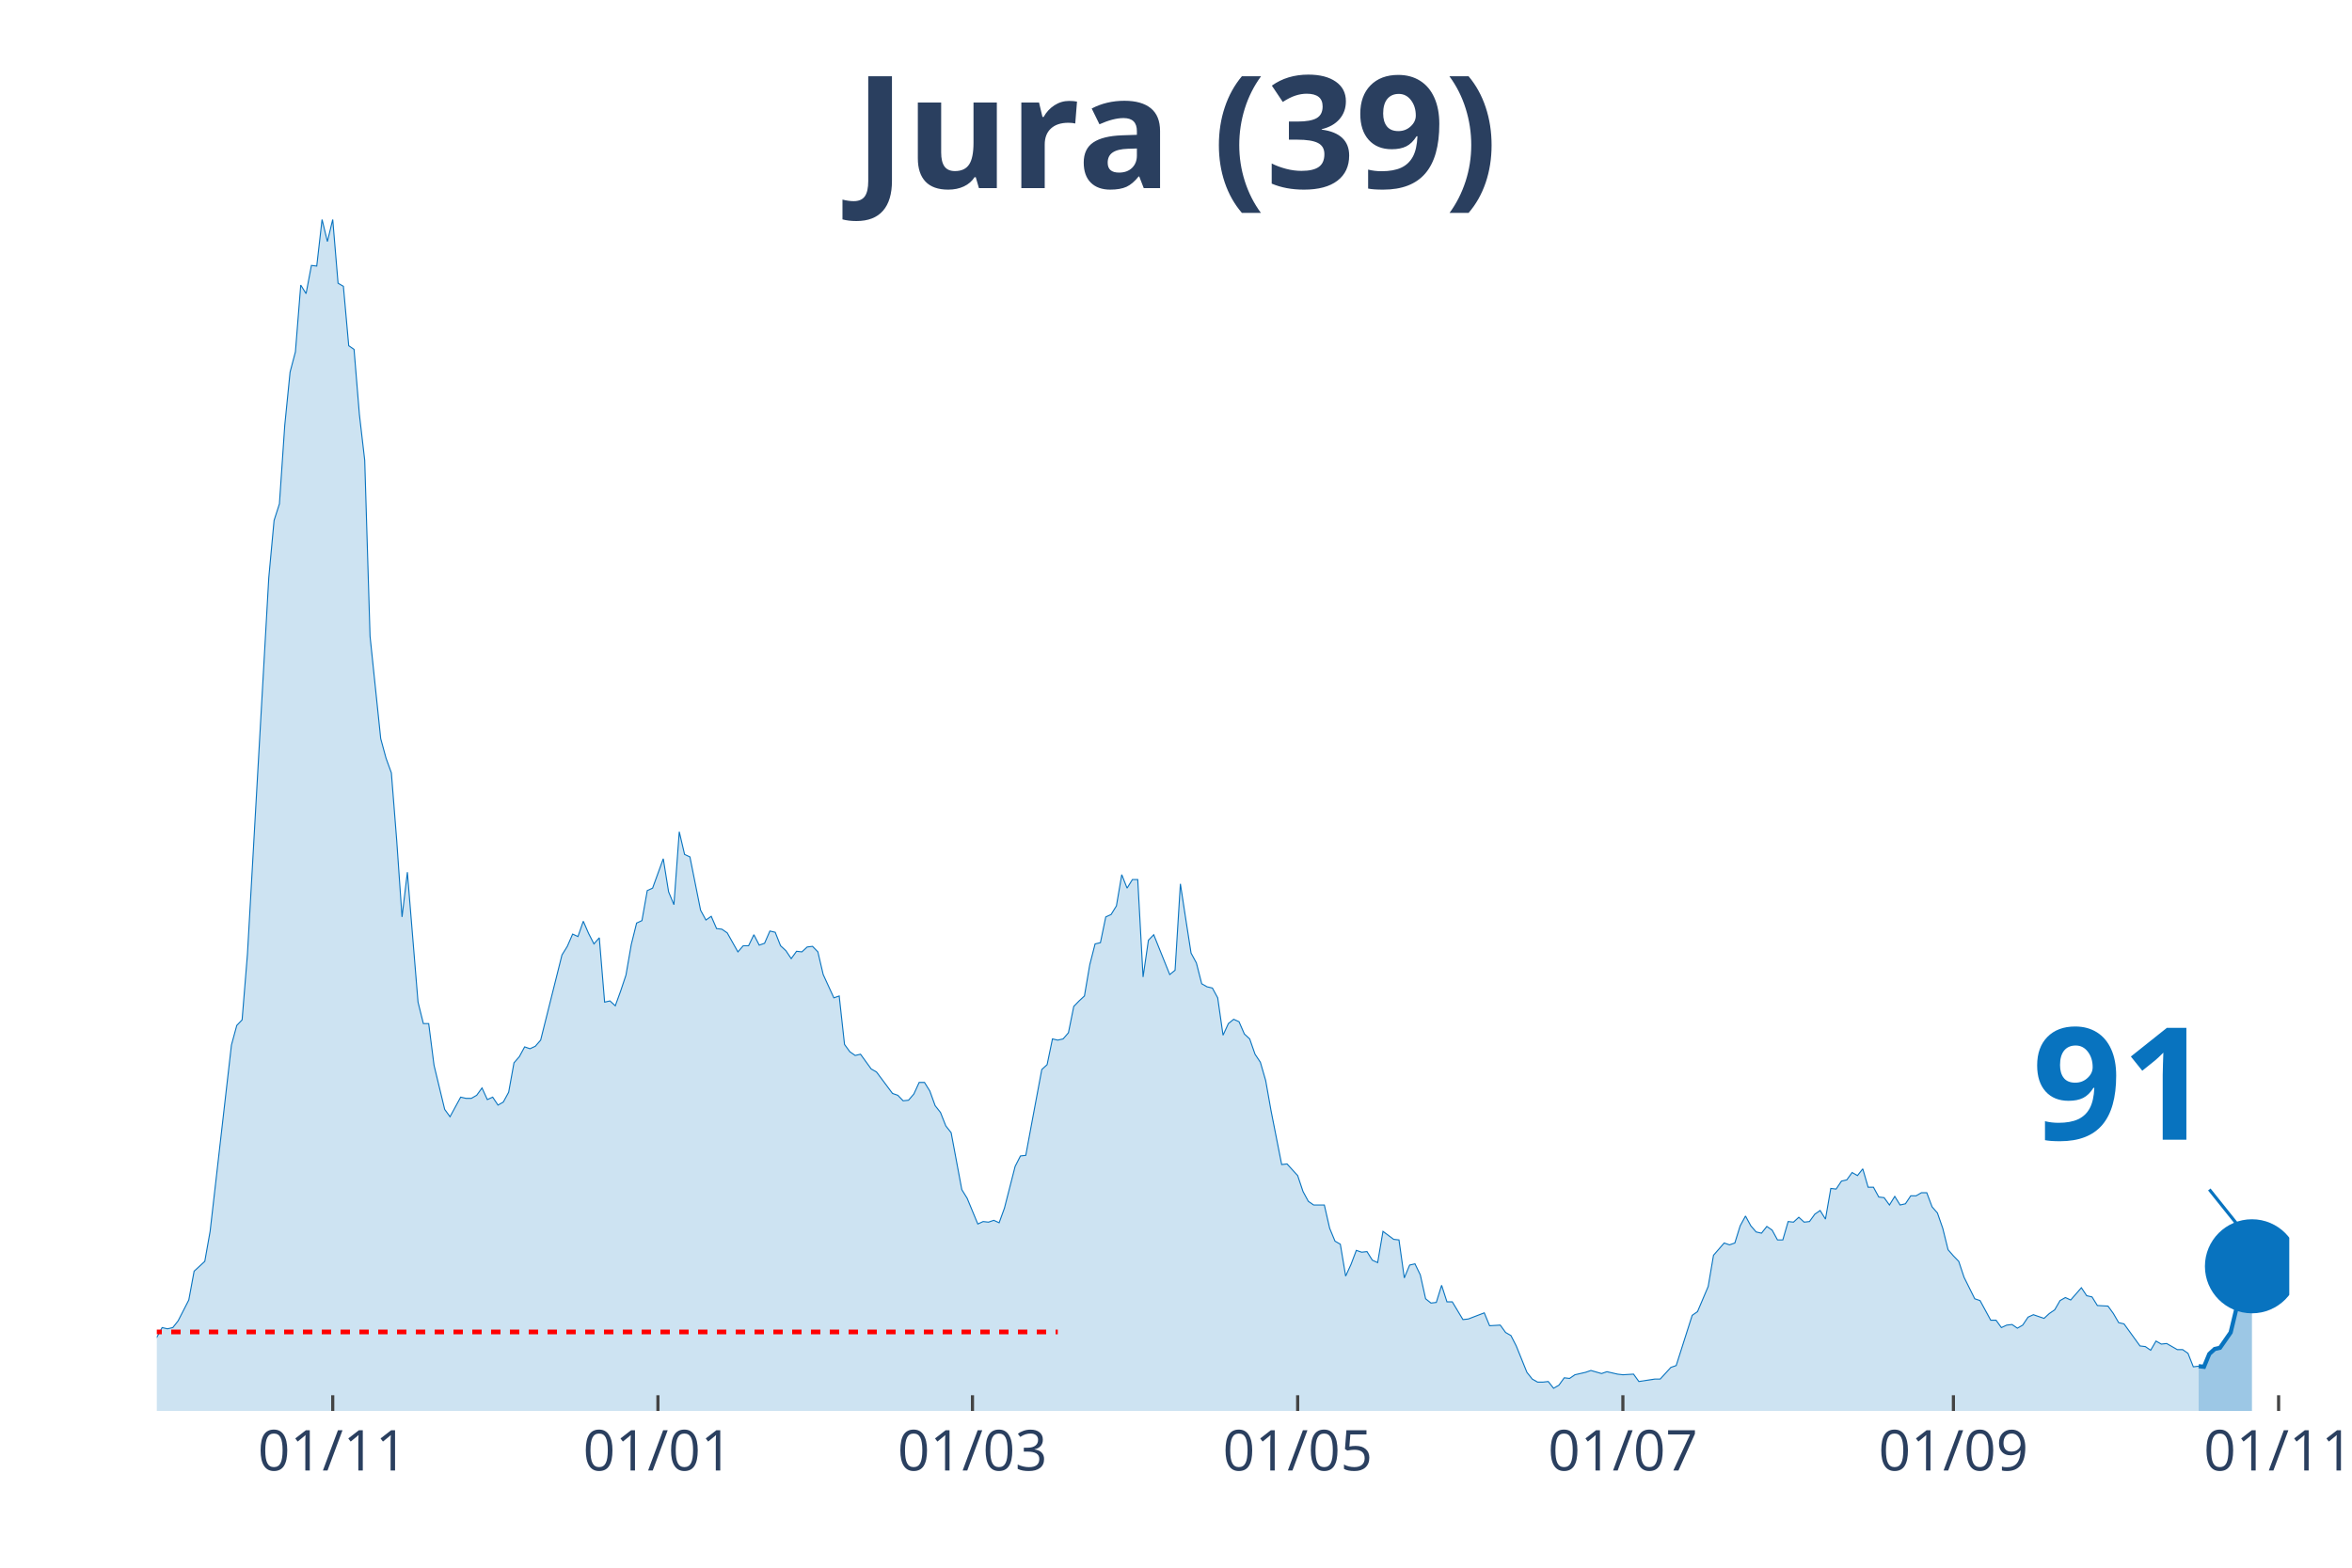
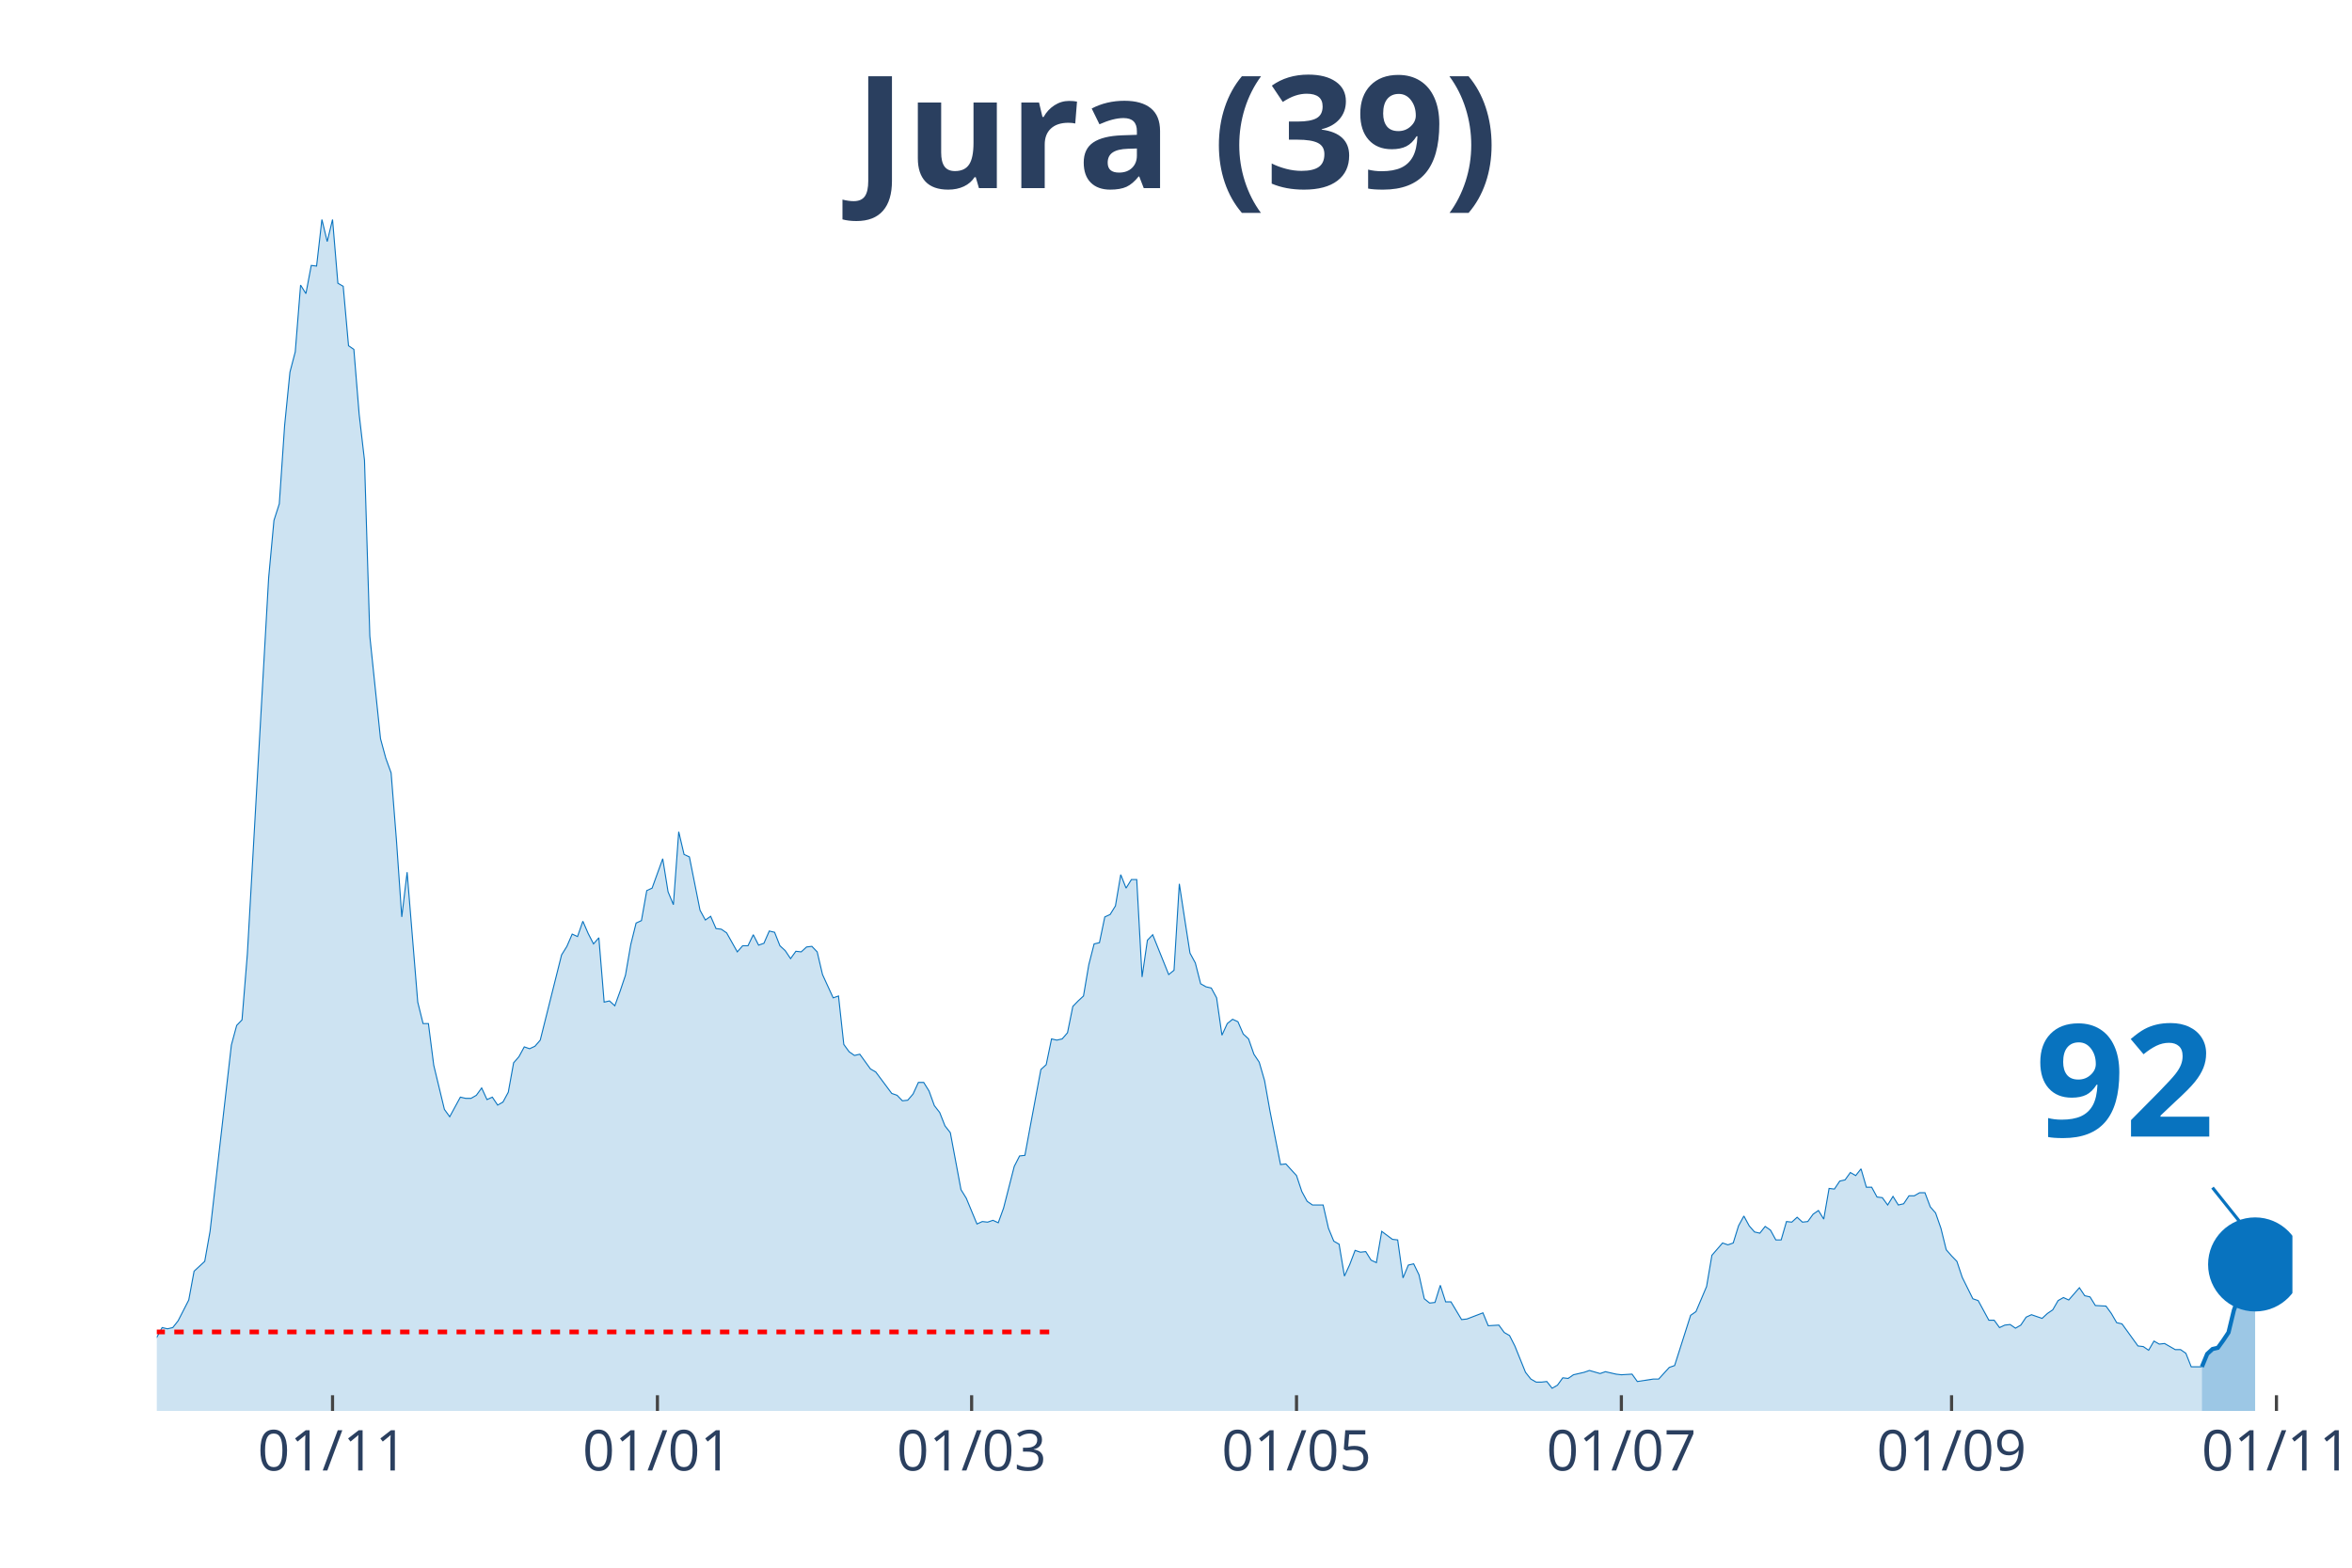
<svg xmlns="http://www.w3.org/2000/svg" class="main-svg" width="1125" height="750" style="" viewBox="0 0 750 500">
  <rect x="0" y="0" width="750" height="500" style="fill: rgb(0, 0, 0); fill-opacity: 0;" />
-   <defs id="defs-64857a">
+   <defs id="defs-d32fd4">
    <g class="clips">
-       <clipPath id="clip64857axyplot" class="plotclip">
-         <rect width="680" height="380" />
+       <clipPath id="clipd32fd4xyplot" class="plotclip">
+         <rect width="681" height="380" />
      </clipPath>
-       <clipPath class="axesclip" id="clip64857ax">
-         <rect x="50" y="0" width="680" height="500" />
+       <clipPath class="axesclip" id="clipd32fd4x">
+         <rect x="50" y="0" width="681" height="500" />
      </clipPath>
-       <clipPath class="axesclip" id="clip64857ay">
+       <clipPath class="axesclip" id="clipd32fd4y">
        <rect x="0" y="70" width="750" height="380" />
      </clipPath>
-       <clipPath class="axesclip" id="clip64857axy">
-         <rect x="50" y="70" width="680" height="380" />
+       <clipPath class="axesclip" id="clipd32fd4xy">
+         <rect x="50" y="70" width="681" height="380" />
      </clipPath>
    </g>
    <g class="gradients" />
  </defs>
  <g class="bglayer">
-     <rect class="bg" x="50" y="70" width="680" height="380" style="fill: rgb(0, 0, 0); fill-opacity: 0; stroke-width: 0;" />
+     <rect class="bg" x="50" y="70" width="681" height="380" style="fill: rgb(0, 0, 0); fill-opacity: 0; stroke-width: 0;" />
  </g>
  <g class="layer-below">
    <g class="imagelayer" />
    <g class="shapelayer" />
  </g>
  <g class="cartesianlayer">
    <g class="subplot xy">
      <g class="layer-subplot">
        <g class="shapelayer" />
        <g class="imagelayer" />
      </g>
      <g class="gridlayer">
        <g class="x">
-           <path class="xgrid crisp" transform="translate(106.1,0)" d="M0,70v380" style="stroke: rgb(255, 255, 255); stroke-opacity: 1; stroke-width: 1px;" />
-           <path class="xgrid crisp" transform="translate(209.8,0)" d="M0,70v380" style="stroke: rgb(255, 255, 255); stroke-opacity: 1; stroke-width: 1px;" />
-           <path class="xgrid crisp" transform="translate(310.1,0)" d="M0,70v380" style="stroke: rgb(255, 255, 255); stroke-opacity: 1; stroke-width: 1px;" />
-           <path class="xgrid crisp" transform="translate(413.8,0)" d="M0,70v380" style="stroke: rgb(255, 255, 255); stroke-opacity: 1; stroke-width: 1px;" />
-           <path class="xgrid crisp" transform="translate(517.5,0)" d="M0,70v380" style="stroke: rgb(255, 255, 255); stroke-opacity: 1; stroke-width: 1px;" />
-           <path class="xgrid crisp" transform="translate(622.9,0)" d="M0,70v380" style="stroke: rgb(255, 255, 255); stroke-opacity: 1; stroke-width: 1px;" />
-           <path class="xgrid crisp" transform="translate(726.6,0)" d="M0,70v380" style="stroke: rgb(255, 255, 255); stroke-opacity: 1; stroke-width: 1px;" />
+           <path class="xgrid crisp" transform="translate(106.04,0)" d="M0,70v380" style="stroke: rgb(255, 255, 255); stroke-opacity: 1; stroke-width: 1px;" />
+           <path class="xgrid crisp" transform="translate(209.64,0)" d="M0,70v380" style="stroke: rgb(255, 255, 255); stroke-opacity: 1; stroke-width: 1px;" />
+           <path class="xgrid crisp" transform="translate(309.83,0)" d="M0,70v380" style="stroke: rgb(255, 255, 255); stroke-opacity: 1; stroke-width: 1px;" />
+           <path class="xgrid crisp" transform="translate(413.43,0)" d="M0,70v380" style="stroke: rgb(255, 255, 255); stroke-opacity: 1; stroke-width: 1px;" />
+           <path class="xgrid crisp" transform="translate(517.02,0)" d="M0,70v380" style="stroke: rgb(255, 255, 255); stroke-opacity: 1; stroke-width: 1px;" />
+           <path class="xgrid crisp" transform="translate(622.31,0)" d="M0,70v380" style="stroke: rgb(255, 255, 255); stroke-opacity: 1; stroke-width: 1px;" />
+           <path class="xgrid crisp" transform="translate(725.91,0)" d="M0,70v380" style="stroke: rgb(255, 255, 255); stroke-opacity: 1; stroke-width: 1px;" />
        </g>
        <g class="y" />
      </g>
      <g class="zerolinelayer" />
      <path class="xlines-below" />
      <path class="ylines-below" />
      <g class="overlines-below" />
      <g class="xaxislayer-below" />
      <g class="yaxislayer-below" />
      <g class="overaxes-below" />
-       <g class="plot" transform="translate(50, 70)" clip-path="url('#clip64857axyplot')">
+       <g class="plot" transform="translate(50, 70)" clip-path="url('#clipd32fd4xyplot')">
        <g class="scatterlayer mlayer">
-           <g class="trace scatter trace7fcb70" style="stroke-miterlimit: 2;">
+           <g class="trace scatter tracea6c8da" style="stroke-miterlimit: 2;">
            <g class="fills">
              <g>
-                 <path class="js-fill" d="M651.1,380L-231.2,380L-231.2,378.44L-215.9,378.05L-214.2,379.41L-144.5,378.63L-142.8,377.65L-129.2,377.46L-127.5,376.68L-108.8,377.46L-107.1,378.63L-95.2,377.65L-93.5,377.26L-78.2,375.9L-76.5,374.92L-71.4,373.74L-69.7,373.16L-64.6,373.74L-62.9,372.96L-54.4,370.81L-52.7,368.27L-40.8,368.27L-39.1,367.69L-37.4,367.1L-35.7,367.88L-32.3,365.34L-30.6,363.78L-28.9,364.95L-27.2,363.38L-23.8,361.63L-22.1,363.97L-20.4,364.95L-18.7,363.38L-17,360.26L-15.3,359.87L-11.9,356.93L-10.2,355.37L-8.5,355.17L-6.8,355.96L-1.7,358.5L0,356.54L1.7,353.42L3.4,353.81L5.1,353.42L6.8,351.27L10.2,344.62L11.9,335.43L15.3,332.3L17,322.73L23.8,263.3L25.5,257.05L27.2,255.29L28.9,234.37L35.7,114.35L37.4,95.98L39.1,90.7L40.8,65.68L42.5,48.67L44.2,42.22L45.9,20.92L47.6,23.65L49.3,14.66L51,14.86L52.7,0L54.4,7.04L56.1,0L57.8,20.33L59.5,21.31L61.2,40.27L62.9,41.44L64.6,62.16L66.3,76.82L68,132.92L71.4,165.57L73.1,171.82L74.8,176.51L76.5,198.01L78.2,222.45L79.9,208.18L83.3,249.62L85,256.46L86.7,256.46L88.4,269.75L91.8,283.83L93.5,286.17L96.9,279.92L98.6,280.31L100.3,280.31L102,279.33L103.7,276.99L105.4,280.7L107.1,279.92L108.8,282.46L110.5,281.48L112.2,278.35L113.9,268.97L115.6,267.02L117.3,263.89L119,264.48L120.7,263.69L122.4,261.74L129.2,234.57L130.9,231.83L132.6,227.92L134.3,228.7L136,223.82L137.7,227.73L139.4,231.05L141.1,229.09L142.8,249.62L144.5,249.23L146.2,250.79L147.9,246.1L149.6,241.02L151.3,231.24L153,224.4L154.7,223.62L156.4,214.04L158.1,213.26L161.5,203.88L163.2,214.43L164.9,218.54L166.6,195.28L168.3,202.51L170,203.29L173.4,220.3L175.1,223.43L176.8,222.25L178.5,226.16L180.2,226.36L181.9,227.53L185.3,233.59L187,231.64L188.7,231.64L190.4,228.12L192.1,231.44L193.8,230.85L195.5,226.94L197.2,227.34L198.9,231.64L200.6,233.2L202.3,235.74L204,233.4L205.7,233.59L207.4,232.03L209.1,231.83L210.8,233.59L212.5,240.82L214.2,244.54L215.9,248.25L217.6,247.66L219.3,263.11L221,265.45L222.7,266.63L224.4,266.23L227.8,270.93L229.5,271.9L234.6,278.74L236.3,279.33L238,281.09L239.7,280.9L241.4,278.94L243.1,275.23L244.8,275.23L246.5,277.96L248.2,282.65L249.9,284.8L251.6,289.1L253.3,291.26L256.7,309.43L258.4,312.17L261.8,320.38L263.5,319.6L265.2,319.79L266.9,319.21L268.6,319.99L270.3,315.3L273.7,302.01L275.4,298.68L277.1,298.49L278.8,289.3L282.2,271.12L283.9,269.56L285.6,261.35L287.3,261.74L289,261.35L290.7,259.39L292.4,250.99L294.1,249.23L295.8,247.66L297.5,237.7L299.2,231.05L300.9,230.66L302.6,222.45L304.3,221.67L306,218.93L307.7,208.96L309.4,213.26L311.1,210.52L312.8,210.52L314.5,241.6L316.2,229.88L317.9,228.12L323,240.82L324.7,239.45L326.4,211.89L328.1,223.03L329.8,233.98L331.5,237.11L333.2,243.76L334.9,244.73L336.6,245.12L338.3,248.25L340,260.17L341.7,256.46L343.4,255.09L345.1,255.87L346.8,259.78L348.5,261.35L350.2,266.23L351.9,268.78L353.6,274.64L355.3,284.22L358.7,301.42L360.4,301.22L363.8,304.94L365.5,310.02L367.2,313.15L368.9,314.32L372.3,314.32L374,321.75L375.7,325.85L377.4,326.83L379.1,337L380.8,333.28L382.5,328.79L384.2,329.37L385.9,329.18L387.6,331.91L389.3,332.7L391,322.73L394.4,325.27L396.1,325.46L397.8,337.58L399.5,333.48L401.2,333.09L402.9,336.6L404.6,344.23L406.3,345.6L408,345.4L409.7,339.93L411.4,345.21L413.1,345.21L416.5,350.87L418.2,350.68L423.3,348.72L425,352.83L428.4,352.63L430.1,354.98L431.8,355.96L433.5,359.28L436.9,367.69L438.6,369.84L440.3,370.81L442,370.81L443.7,370.62L445.4,372.77L447.1,371.79L448.8,369.44L450.5,369.64L452.2,368.47L455.6,367.69L457.3,367.1L460.7,368.08L462.4,367.49L465.8,368.27L467.5,368.47L470.9,368.27L472.6,370.62L477.7,369.84L479.4,369.84L482.8,366.12L484.5,365.53L489.6,349.51L491.3,348.33L494.7,340.32L496.4,330.35L499.8,326.44L501.5,327.03L503.2,326.44L504.9,320.97L506.6,317.84L508.3,320.97L510,322.92L511.7,323.31L513.4,321.16L515.1,322.34L516.8,325.46L518.5,325.46L520.2,319.6L521.9,319.79L523.6,318.23L525.3,319.79L527,319.6L528.7,317.25L530.4,316.08L532.1,318.82L533.8,309.04L535.5,309.24L537.2,306.7L538.9,306.31L540.6,303.96L542.3,304.94L544,302.79L545.7,308.65L547.4,308.65L549.1,311.78L550.8,311.98L552.5,314.32L554.2,311.58L555.9,314.32L557.6,313.93L559.3,311.39L561,311.39L562.7,310.41L564.4,310.41L566.1,314.91L567.8,316.86L569.5,321.75L571.2,328.59L572.9,330.55L574.6,332.3L576.3,337.39L579.7,344.23L581.4,344.81L584.8,351.07L586.5,351.07L588.2,353.42L589.9,352.63L591.6,352.44L593.3,353.61L595,352.63L596.7,350.09L598.4,349.31L600.1,349.9L601.8,350.48L603.5,348.92L605.2,347.75L606.9,344.81L608.6,343.84L610.3,344.62L613.7,340.71L615.4,343.25L617.1,343.64L618.8,346.38L622.2,346.57L623.9,348.92L625.6,351.85L627.3,352.24L632.4,359.28L634.1,359.48L635.8,360.65L637.5,357.72L639.2,358.69L640.9,358.5L644.3,360.45L646,360.45L647.7,361.63L649.4,365.93L651.1,365.73" style="fill: rgb(8, 115, 191); fill-opacity: 0.2; stroke-width: 0;" />
+                 <path class="js-fill" d="M652.13,380L-230.96,380L-230.96,378.44L-215.68,378.05L-213.98,379.41L-144.35,378.63L-142.65,377.65L-129.07,377.46L-127.37,376.68L-108.69,377.46L-106.99,378.63L-95.1,377.65L-93.4,377.26L-78.12,375.9L-76.42,374.92L-71.33,373.74L-69.63,373.16L-64.53,373.74L-62.84,372.96L-54.34,370.81L-52.65,368.27L-40.76,368.27L-39.06,367.69L-37.36,367.1L-35.66,367.88L-32.27,365.34L-30.57,363.78L-28.87,364.95L-27.17,363.38L-23.78,361.63L-22.08,363.97L-20.38,364.95L-18.68,363.38L-16.98,360.26L-15.28,359.87L-11.89,356.93L-10.19,355.37L-8.49,355.17L-6.79,355.96L-1.7,358.5L0,356.54L1.7,353.42L3.4,353.81L5.09,353.42L6.79,351.27L10.19,344.62L11.89,335.43L15.28,332.3L16.98,322.73L23.78,263.3L25.47,257.05L27.17,255.29L28.87,234.37L35.66,114.35L37.36,95.98L39.06,90.7L40.76,65.68L42.46,48.67L44.15,42.22L45.85,20.92L47.55,23.65L49.25,14.66L50.95,14.86L52.65,0L54.34,7.04L56.04,0L57.74,20.33L59.44,21.31L61.14,40.27L62.84,41.44L64.53,62.16L66.23,76.82L67.93,132.92L71.33,165.57L73.02,171.82L74.72,176.51L76.42,198.01L78.12,222.45L79.82,208.18L83.21,249.62L84.91,256.46L86.61,256.46L88.31,269.75L91.71,283.83L93.4,286.17L96.8,279.92L98.5,280.31L100.2,280.31L101.9,279.33L103.59,276.99L105.29,280.7L106.99,279.92L108.69,282.46L110.39,281.48L112.08,278.35L113.78,268.97L115.48,267.02L117.18,263.89L118.88,264.48L120.58,263.69L122.27,261.74L129.07,234.57L130.77,231.83L132.46,227.92L134.16,228.7L135.86,223.82L137.56,227.73L139.26,231.05L140.96,229.09L142.65,249.62L144.35,249.23L146.05,250.79L147.75,246.1L149.45,241.02L151.14,231.24L152.84,224.4L154.54,223.62L156.24,214.04L157.94,213.26L161.33,203.88L163.03,214.43L164.73,218.54L166.43,195.28L168.13,202.51L169.83,203.29L173.22,220.3L174.92,223.43L176.62,222.25L178.32,226.16L180.01,226.36L181.71,227.53L185.11,233.59L186.81,231.64L188.51,231.64L190.2,228.12L191.9,231.44L193.6,230.85L195.3,226.94L197,227.34L198.7,231.64L200.39,233.2L202.09,235.74L203.79,233.4L205.49,233.59L207.19,232.03L208.89,231.83L210.58,233.59L212.28,240.82L213.98,244.54L215.68,248.25L217.38,247.66L219.07,263.11L220.77,265.45L222.47,266.63L224.17,266.23L227.57,270.93L229.26,271.9L234.36,278.74L236.06,279.33L237.76,281.09L239.45,280.9L241.15,278.94L242.85,275.23L244.55,275.23L246.25,277.96L247.95,282.65L249.64,284.8L251.34,289.1L253.04,291.26L256.44,309.43L258.13,312.17L261.53,320.38L263.23,319.6L264.93,319.79L266.63,319.21L268.32,319.99L270.02,315.3L273.42,302.01L275.12,298.68L276.82,298.49L278.51,289.3L281.91,271.12L283.61,269.56L285.31,261.35L287,261.74L288.7,261.35L290.4,259.39L292.1,250.99L293.8,249.23L295.5,247.66L297.19,237.7L298.89,231.05L300.59,230.66L302.29,222.45L303.99,221.67L305.69,218.93L307.38,208.96L309.08,213.26L310.78,210.52L312.48,210.52L314.18,241.6L315.88,229.88L317.57,228.12L322.67,240.82L324.37,239.45L326.06,211.89L327.76,223.03L329.46,233.98L331.16,237.11L332.86,243.76L334.56,244.73L336.25,245.12L337.95,248.25L339.65,260.17L341.35,256.46L343.05,255.09L344.75,255.87L346.44,259.78L348.14,261.35L349.84,266.23L351.54,268.78L353.24,274.64L354.94,284.22L358.33,301.42L360.03,301.22L363.43,304.94L365.12,310.02L366.82,313.15L368.52,314.32L371.92,314.32L373.62,321.75L375.31,325.85L377.01,326.83L378.71,337L380.41,333.28L382.11,328.79L383.81,329.37L385.5,329.18L387.2,331.91L388.9,332.7L390.6,322.73L394,325.27L395.69,325.46L397.39,337.58L399.09,333.48L400.79,333.09L402.49,336.6L404.18,344.23L405.88,345.6L407.58,345.4L409.28,339.93L410.98,345.21L412.68,345.21L416.07,350.87L417.77,350.68L422.87,348.72L424.56,352.83L427.96,352.63L429.66,354.98L431.36,355.96L433.05,359.28L436.45,367.69L438.15,369.84L439.85,370.81L441.55,370.81L443.24,370.62L444.94,372.77L446.64,371.79L448.34,369.44L450.04,369.64L451.74,368.47L455.13,367.69L456.83,367.1L460.23,368.08L461.93,367.49L465.32,368.27L467.02,368.47L470.42,368.27L472.11,370.62L477.21,369.84L478.91,369.84L482.3,366.12L484,365.53L489.1,349.51L490.8,348.33L494.19,340.32L495.89,330.35L499.29,326.44L500.99,327.03L502.68,326.44L504.38,320.97L506.08,317.84L507.78,320.97L509.48,322.92L511.17,323.31L512.87,321.16L514.57,322.34L516.27,325.46L517.97,325.46L519.67,319.6L521.36,319.79L523.06,318.23L524.76,319.79L526.46,319.6L528.16,317.25L529.86,316.08L531.55,318.82L533.25,309.04L534.95,309.24L536.65,306.7L538.35,306.31L540.04,303.96L541.74,304.94L543.44,302.79L545.14,308.65L546.84,308.65L548.54,311.78L550.23,311.98L551.93,314.32L553.63,311.58L555.33,314.32L557.03,313.93L558.73,311.39L560.42,311.39L562.12,310.41L563.82,310.41L565.52,314.91L567.22,316.86L568.92,321.75L570.61,328.59L572.31,330.55L574.01,332.3L575.71,337.39L579.1,344.23L580.8,344.81L584.2,351.07L585.9,351.07L587.6,353.42L589.29,352.63L590.99,352.44L592.69,353.61L594.39,352.63L596.09,350.09L597.79,349.31L599.48,349.9L601.18,350.48L602.88,348.92L604.58,347.75L606.28,344.81L607.98,343.84L609.67,344.62L613.07,340.71L614.77,343.25L616.47,343.64L618.16,346.38L621.56,346.57L623.26,348.92L624.96,351.85L626.66,352.24L631.75,359.28L633.45,359.48L635.15,360.65L636.85,357.72L638.54,358.69L640.24,358.5L643.64,360.45L645.34,360.45L647.03,361.63L648.73,365.93L652.13,365.93" style="fill: rgb(8, 115, 191); fill-opacity: 0.2; stroke-width: 0;" />
              </g>
            </g>
            <g class="errorbars" />
            <g class="lines">
-               <path class="js-line" d="M-231.2,378.44L-215.9,378.05L-214.2,379.41L-144.5,378.63L-142.8,377.65L-129.2,377.46L-127.5,376.68L-108.8,377.46L-107.1,378.63L-95.2,377.65L-93.5,377.26L-78.2,375.9L-76.5,374.92L-71.4,373.74L-69.7,373.16L-64.6,373.74L-62.9,372.96L-54.4,370.81L-52.7,368.27L-40.8,368.27L-39.1,367.69L-37.4,367.1L-35.7,367.88L-32.3,365.34L-30.6,363.78L-28.9,364.95L-27.2,363.38L-23.8,361.63L-22.1,363.97L-20.4,364.95L-18.7,363.38L-17,360.26L-15.3,359.87L-11.9,356.93L-10.2,355.37L-8.5,355.17L-6.8,355.96L-1.7,358.5L0,356.54L1.7,353.42L3.4,353.81L5.1,353.42L6.8,351.27L10.2,344.62L11.9,335.43L15.3,332.3L17,322.73L23.8,263.3L25.5,257.05L27.2,255.29L28.9,234.37L35.7,114.35L37.4,95.98L39.1,90.7L40.8,65.68L42.5,48.67L44.2,42.22L45.9,20.92L47.6,23.65L49.3,14.66L51,14.86L52.7,0L54.4,7.04L56.1,0L57.8,20.33L59.5,21.31L61.2,40.27L62.9,41.44L64.6,62.16L66.3,76.82L68,132.92L71.4,165.57L73.1,171.82L74.8,176.51L76.5,198.01L78.2,222.45L79.9,208.18L83.3,249.62L85,256.46L86.7,256.46L88.4,269.75L91.8,283.83L93.5,286.17L96.9,279.92L98.6,280.31L100.3,280.31L102,279.33L103.7,276.99L105.4,280.7L107.1,279.92L108.8,282.46L110.5,281.48L112.2,278.35L113.9,268.97L115.6,267.02L117.3,263.89L119,264.48L120.7,263.69L122.4,261.74L129.2,234.57L130.9,231.83L132.6,227.92L134.3,228.7L136,223.82L137.7,227.73L139.4,231.05L141.1,229.09L142.8,249.62L144.5,249.23L146.2,250.79L147.9,246.1L149.6,241.02L151.3,231.24L153,224.4L154.7,223.62L156.4,214.04L158.1,213.26L161.5,203.88L163.2,214.43L164.9,218.54L166.6,195.28L168.3,202.51L170,203.29L173.4,220.3L175.1,223.43L176.8,222.25L178.5,226.16L180.2,226.36L181.9,227.53L185.3,233.59L187,231.64L188.7,231.64L190.4,228.12L192.1,231.44L193.8,230.85L195.5,226.94L197.2,227.34L198.9,231.64L200.6,233.2L202.3,235.74L204,233.4L205.7,233.59L207.4,232.03L209.1,231.83L210.8,233.59L212.5,240.82L214.2,244.54L215.9,248.25L217.6,247.66L219.3,263.11L221,265.45L222.7,266.63L224.4,266.23L227.8,270.93L229.5,271.9L234.6,278.74L236.3,279.33L238,281.09L239.7,280.9L241.4,278.94L243.1,275.23L244.8,275.23L246.5,277.96L248.2,282.65L249.9,284.8L251.6,289.1L253.3,291.26L256.7,309.43L258.4,312.17L261.8,320.38L263.5,319.6L265.2,319.79L266.9,319.21L268.6,319.99L270.3,315.3L273.7,302.01L275.4,298.68L277.1,298.49L278.8,289.3L282.2,271.12L283.9,269.56L285.6,261.35L287.3,261.74L289,261.35L290.7,259.39L292.4,250.99L294.1,249.23L295.8,247.66L297.5,237.7L299.2,231.05L300.9,230.66L302.6,222.45L304.3,221.67L306,218.93L307.7,208.96L309.4,213.26L311.1,210.52L312.8,210.52L314.5,241.6L316.2,229.88L317.9,228.12L323,240.82L324.7,239.45L326.4,211.89L328.1,223.03L329.8,233.98L331.5,237.11L333.2,243.76L334.9,244.73L336.6,245.12L338.3,248.25L340,260.17L341.7,256.46L343.4,255.09L345.1,255.87L346.8,259.78L348.5,261.35L350.2,266.23L351.9,268.78L353.6,274.64L355.3,284.22L358.7,301.42L360.4,301.22L363.8,304.94L365.5,310.02L367.2,313.15L368.9,314.32L372.3,314.32L374,321.75L375.7,325.85L377.4,326.83L379.1,337L380.8,333.28L382.5,328.79L384.2,329.37L385.9,329.18L387.6,331.91L389.3,332.7L391,322.73L394.4,325.27L396.1,325.46L397.8,337.58L399.5,333.48L401.2,333.09L402.9,336.6L404.6,344.23L406.3,345.6L408,345.4L409.7,339.93L411.4,345.21L413.1,345.21L416.5,350.87L418.2,350.68L423.3,348.72L425,352.83L428.4,352.63L430.1,354.98L431.8,355.96L433.5,359.28L436.9,367.69L438.6,369.84L440.3,370.81L442,370.81L443.7,370.62L445.4,372.77L447.1,371.79L448.8,369.44L450.5,369.64L452.2,368.47L455.6,367.69L457.3,367.1L460.7,368.08L462.4,367.49L465.8,368.27L467.5,368.47L470.9,368.27L472.6,370.62L477.7,369.84L479.4,369.84L482.8,366.12L484.5,365.53L489.6,349.51L491.3,348.33L494.7,340.32L496.4,330.35L499.8,326.44L501.5,327.03L503.2,326.44L504.9,320.97L506.6,317.84L508.3,320.97L510,322.92L511.7,323.31L513.4,321.16L515.1,322.34L516.8,325.46L518.5,325.46L520.2,319.6L521.9,319.79L523.6,318.23L525.3,319.79L527,319.6L528.7,317.25L530.4,316.08L532.1,318.82L533.8,309.04L535.5,309.24L537.2,306.7L538.9,306.31L540.6,303.96L542.3,304.94L544,302.79L545.7,308.65L547.4,308.65L549.1,311.78L550.8,311.98L552.5,314.32L554.2,311.58L555.9,314.32L557.6,313.93L559.3,311.39L561,311.39L562.7,310.41L564.4,310.41L566.1,314.91L567.8,316.86L569.5,321.75L571.2,328.59L572.9,330.55L574.6,332.3L576.3,337.39L579.7,344.23L581.4,344.81L584.8,351.07L586.5,351.07L588.2,353.42L589.9,352.63L591.6,352.44L593.3,353.61L595,352.63L596.7,350.09L598.4,349.31L600.1,349.9L601.8,350.48L603.5,348.92L605.2,347.75L606.9,344.81L608.6,343.84L610.3,344.62L613.7,340.71L615.4,343.25L617.1,343.64L618.8,346.38L622.2,346.57L623.9,348.92L625.6,351.85L627.3,352.24L632.4,359.28L634.1,359.48L635.8,360.65L637.5,357.72L639.2,358.69L640.9,358.5L644.3,360.45L646,360.45L647.7,361.63L649.4,365.93L651.1,365.73" style="vector-effect: non-scaling-stroke; fill: none; stroke: rgb(8, 115, 191); stroke-opacity: 1; stroke-width: 0.5px; opacity: 1;" />
+               <path class="js-line" d="M-230.96,378.44L-215.68,378.05L-213.98,379.41L-144.35,378.63L-142.65,377.65L-129.07,377.46L-127.37,376.68L-108.69,377.46L-106.99,378.63L-95.1,377.65L-93.4,377.26L-78.12,375.9L-76.42,374.92L-71.33,373.74L-69.63,373.16L-64.53,373.74L-62.84,372.96L-54.34,370.81L-52.65,368.27L-40.76,368.27L-39.06,367.69L-37.36,367.1L-35.66,367.88L-32.27,365.34L-30.57,363.78L-28.87,364.95L-27.17,363.38L-23.78,361.63L-22.08,363.97L-20.38,364.95L-18.68,363.38L-16.98,360.26L-15.28,359.87L-11.89,356.93L-10.19,355.37L-8.49,355.17L-6.79,355.96L-1.7,358.5L0,356.54L1.7,353.42L3.4,353.81L5.09,353.42L6.79,351.27L10.19,344.62L11.89,335.43L15.28,332.3L16.98,322.73L23.78,263.3L25.47,257.05L27.17,255.29L28.87,234.37L35.66,114.35L37.36,95.98L39.06,90.7L40.76,65.68L42.46,48.67L44.15,42.22L45.85,20.92L47.55,23.65L49.25,14.66L50.95,14.86L52.65,0L54.34,7.04L56.04,0L57.74,20.33L59.44,21.31L61.14,40.27L62.84,41.44L64.53,62.16L66.23,76.82L67.93,132.92L71.33,165.57L73.02,171.82L74.72,176.51L76.42,198.01L78.12,222.45L79.82,208.18L83.21,249.62L84.91,256.46L86.61,256.46L88.31,269.75L91.71,283.83L93.4,286.17L96.8,279.92L98.5,280.31L100.2,280.31L101.9,279.33L103.59,276.99L105.29,280.7L106.99,279.92L108.69,282.46L110.39,281.48L112.08,278.35L113.78,268.97L115.48,267.02L117.18,263.89L118.88,264.48L120.58,263.69L122.27,261.74L129.07,234.57L130.77,231.83L132.46,227.92L134.16,228.7L135.86,223.82L137.56,227.73L139.26,231.05L140.96,229.09L142.65,249.62L144.35,249.23L146.05,250.79L147.75,246.1L149.45,241.02L151.14,231.24L152.84,224.4L154.54,223.62L156.24,214.04L157.94,213.26L161.33,203.88L163.03,214.43L164.73,218.54L166.43,195.28L168.13,202.51L169.83,203.29L173.22,220.3L174.92,223.43L176.62,222.25L178.32,226.16L180.01,226.36L181.71,227.53L185.11,233.59L186.81,231.64L188.51,231.64L190.2,228.12L191.9,231.44L193.6,230.85L195.3,226.94L197,227.34L198.7,231.64L200.39,233.2L202.09,235.74L203.79,233.4L205.49,233.59L207.19,232.03L208.89,231.83L210.58,233.59L212.28,240.82L213.98,244.54L215.68,248.25L217.38,247.66L219.07,263.11L220.77,265.45L222.47,266.63L224.17,266.23L227.57,270.93L229.26,271.9L234.36,278.74L236.06,279.33L237.76,281.09L239.45,280.9L241.15,278.94L242.85,275.23L244.55,275.23L246.25,277.96L247.95,282.65L249.64,284.8L251.34,289.1L253.04,291.26L256.44,309.43L258.13,312.17L261.53,320.38L263.23,319.6L264.93,319.79L266.63,319.21L268.32,319.99L270.02,315.3L273.42,302.01L275.12,298.68L276.82,298.49L278.51,289.3L281.91,271.12L283.61,269.56L285.31,261.35L287,261.74L288.7,261.35L290.4,259.39L292.1,250.99L293.8,249.23L295.5,247.66L297.19,237.7L298.89,231.05L300.59,230.66L302.29,222.45L303.99,221.67L305.69,218.93L307.38,208.96L309.08,213.26L310.78,210.52L312.48,210.52L314.18,241.6L315.88,229.88L317.57,228.12L322.67,240.82L324.37,239.45L326.06,211.89L327.76,223.03L329.46,233.98L331.16,237.11L332.86,243.76L334.56,244.73L336.25,245.12L337.95,248.25L339.65,260.17L341.35,256.46L343.05,255.09L344.75,255.87L346.44,259.78L348.14,261.35L349.84,266.23L351.54,268.78L353.24,274.64L354.94,284.22L358.33,301.42L360.03,301.22L363.43,304.94L365.12,310.02L366.82,313.15L368.52,314.32L371.92,314.32L373.62,321.75L375.31,325.85L377.01,326.83L378.71,337L380.41,333.28L382.11,328.79L383.81,329.37L385.5,329.18L387.2,331.91L388.9,332.7L390.6,322.73L394,325.27L395.69,325.46L397.39,337.58L399.09,333.48L400.79,333.09L402.49,336.6L404.18,344.23L405.88,345.6L407.58,345.4L409.28,339.93L410.98,345.21L412.68,345.21L416.07,350.87L417.77,350.68L422.87,348.72L424.56,352.83L427.96,352.63L429.66,354.98L431.36,355.96L433.05,359.28L436.45,367.69L438.15,369.84L439.85,370.81L441.55,370.81L443.24,370.62L444.94,372.77L446.64,371.79L448.34,369.44L450.04,369.64L451.74,368.47L455.13,367.69L456.83,367.1L460.23,368.08L461.93,367.49L465.32,368.27L467.02,368.47L470.42,368.27L472.11,370.62L477.21,369.84L478.91,369.84L482.3,366.12L484,365.53L489.1,349.51L490.8,348.33L494.19,340.32L495.89,330.35L499.29,326.44L500.99,327.03L502.68,326.44L504.38,320.97L506.08,317.84L507.78,320.97L509.48,322.92L511.17,323.31L512.87,321.16L514.57,322.34L516.27,325.46L517.97,325.46L519.67,319.6L521.36,319.79L523.06,318.23L524.76,319.79L526.46,319.6L528.16,317.25L529.86,316.08L531.55,318.82L533.25,309.04L534.95,309.24L536.65,306.7L538.35,306.31L540.04,303.96L541.74,304.94L543.44,302.79L545.14,308.65L546.84,308.65L548.54,311.78L550.23,311.98L551.93,314.32L553.63,311.58L555.33,314.32L557.03,313.93L558.73,311.39L560.42,311.39L562.12,310.41L563.82,310.41L565.52,314.91L567.22,316.86L568.92,321.75L570.61,328.59L572.31,330.55L574.01,332.3L575.71,337.39L579.1,344.23L580.8,344.81L584.2,351.07L585.9,351.07L587.6,353.42L589.29,352.63L590.99,352.44L592.69,353.61L594.39,352.63L596.09,350.09L597.79,349.31L599.48,349.9L601.18,350.48L602.88,348.92L604.58,347.75L606.28,344.81L607.98,343.84L609.67,344.62L613.07,340.71L614.77,343.25L616.47,343.64L618.16,346.38L621.56,346.57L623.26,348.92L624.96,351.85L626.66,352.24L631.75,359.28L633.45,359.48L635.15,360.65L636.85,357.72L638.54,358.69L640.24,358.5L643.64,360.45L645.34,360.45L647.03,361.63L648.73,365.93L652.13,365.93" style="vector-effect: non-scaling-stroke; fill: none; stroke: rgb(8, 115, 191); stroke-opacity: 1; stroke-width: 0.5px; opacity: 1;" />
            </g>
            <g class="points" />
            <g class="text" />
          </g>
-           <g class="trace scatter trace1bcbc5" style="stroke-miterlimit: 2;">
+           <g class="trace scatter tracebbfa26" style="stroke-miterlimit: 2;">
            <g class="fills">
              <g>
-                 <path class="js-fill" d="M668.1,380L651.1,380L651.1,365.73L652.8,365.93L654.5,361.82L656.2,360.26L657.9,359.87L661.3,354.98L663,347.94L668.1,333.87" style="fill: rgb(8, 115, 191); fill-opacity: 0.4; stroke-width: 0;" />
+                 <path class="js-fill" d="M669.11,380L652.13,380L652.13,365.93L653.83,361.82L655.53,360.26L657.22,359.87L658.92,357.52L660.62,354.98L662.32,347.94L667.41,333.87L669.11,333.28" style="fill: rgb(8, 115, 191); fill-opacity: 0.4; stroke-width: 0;" />
              </g>
            </g>
            <g class="errorbars" />
            <g class="lines">
-               <path class="js-line" d="M651.1,365.73L652.8,365.93L654.5,361.82L656.2,360.26L657.9,359.87L661.3,354.98L663,347.94L668.1,333.87" style="vector-effect: non-scaling-stroke; fill: none; stroke: rgb(8, 115, 191); stroke-opacity: 1; stroke-width: 2px; opacity: 1;" />
+               <path class="js-line" d="M652.13,365.93L653.83,361.82L655.53,360.26L657.22,359.87L658.92,357.52L660.62,354.98L662.32,347.94L667.41,333.87L669.11,333.28" style="vector-effect: non-scaling-stroke; fill: none; stroke: rgb(8, 115, 191); stroke-opacity: 1; stroke-width: 2px; opacity: 1;" />
            </g>
            <g class="points" />
            <g class="text" />
          </g>
-           <g class="trace scatter trace96c694" style="stroke-miterlimit: 2; opacity: 1;">
+           <g class="trace scatter trace3aafc6" style="stroke-miterlimit: 2; opacity: 1;">
            <g class="fills" />
            <g class="errorbars" />
            <g class="lines" />
            <g class="points">
-               <path class="point" transform="translate(668.1,333.87)" d="M15,0A15,15 0 1,1 0,-15A15,15 0 0,1 15,0Z" style="opacity: 1; stroke-width: 0px; fill: rgb(8, 115, 191); fill-opacity: 1;" />
+               <path class="point" transform="translate(669.11,333.28)" d="M15,0A15,15 0 1,1 0,-15A15,15 0 0,1 15,0Z" style="opacity: 1; stroke-width: 0px; fill: rgb(8, 115, 191); fill-opacity: 1;" />
            </g>
            <g class="text" />
          </g>
        </g>
      </g>
      <g class="overplot" />
      <path class="xlines-above crisp" style="fill: none; stroke-width: 1px; stroke: rgb(0, 0, 0); stroke-opacity: 0;" d="" />
      <path class="ylines-above crisp" style="fill: none;" d="M0,0" />
      <g class="overlines-above" />
      <g class="xaxislayer-above">
-         <path class="xtick ticks crisp" d="M0,450v-5" transform="translate(106.1,0)" style="stroke: rgb(68, 68, 68); stroke-opacity: 1; stroke-width: 1px;" />
-         <path class="xtick ticks crisp" d="M0,450v-5" transform="translate(209.8,0)" style="stroke: rgb(68, 68, 68); stroke-opacity: 1; stroke-width: 1px;" />
-         <path class="xtick ticks crisp" d="M0,450v-5" transform="translate(310.1,0)" style="stroke: rgb(68, 68, 68); stroke-opacity: 1; stroke-width: 1px;" />
-         <path class="xtick ticks crisp" d="M0,450v-5" transform="translate(413.8,0)" style="stroke: rgb(68, 68, 68); stroke-opacity: 1; stroke-width: 1px;" />
-         <path class="xtick ticks crisp" d="M0,450v-5" transform="translate(517.5,0)" style="stroke: rgb(68, 68, 68); stroke-opacity: 1; stroke-width: 1px;" />
-         <path class="xtick ticks crisp" d="M0,450v-5" transform="translate(622.9,0)" style="stroke: rgb(68, 68, 68); stroke-opacity: 1; stroke-width: 1px;" />
-         <path class="xtick ticks crisp" d="M0,450v-5" transform="translate(726.6,0)" style="stroke: rgb(68, 68, 68); stroke-opacity: 1; stroke-width: 1px;" />
+         <path class="xtick ticks crisp" d="M0,450v-5" transform="translate(106.04,0)" style="stroke: rgb(68, 68, 68); stroke-opacity: 1; stroke-width: 1px;" />
+         <path class="xtick ticks crisp" d="M0,450v-5" transform="translate(209.64,0)" style="stroke: rgb(68, 68, 68); stroke-opacity: 1; stroke-width: 1px;" />
+         <path class="xtick ticks crisp" d="M0,450v-5" transform="translate(309.83,0)" style="stroke: rgb(68, 68, 68); stroke-opacity: 1; stroke-width: 1px;" />
+         <path class="xtick ticks crisp" d="M0,450v-5" transform="translate(413.43,0)" style="stroke: rgb(68, 68, 68); stroke-opacity: 1; stroke-width: 1px;" />
+         <path class="xtick ticks crisp" d="M0,450v-5" transform="translate(517.02,0)" style="stroke: rgb(68, 68, 68); stroke-opacity: 1; stroke-width: 1px;" />
+         <path class="xtick ticks crisp" d="M0,450v-5" transform="translate(622.31,0)" style="stroke: rgb(68, 68, 68); stroke-opacity: 1; stroke-width: 1px;" />
+         <path class="xtick ticks crisp" d="M0,450v-5" transform="translate(725.91,0)" style="stroke: rgb(68, 68, 68); stroke-opacity: 1; stroke-width: 1px;" />
        <g class="xtick">
-           <text text-anchor="middle" x="0" y="469" transform="translate(106.1,0)" style="font-family: 'Open Sans', verdana, arial, sans-serif; font-size: 18px; fill: rgb(42, 63, 95); fill-opacity: 1; white-space: pre;">01/11</text>
+           <text text-anchor="middle" x="0" y="469" transform="translate(106.04,0)" style="font-family: 'Open Sans', verdana, arial, sans-serif; font-size: 18px; fill: rgb(42, 63, 95); fill-opacity: 1; white-space: pre;">01/11</text>
        </g>
        <g class="xtick">
-           <text text-anchor="middle" x="0" y="469" transform="translate(209.8,0)" style="font-family: 'Open Sans', verdana, arial, sans-serif; font-size: 18px; fill: rgb(42, 63, 95); fill-opacity: 1; white-space: pre;">01/01</text>
+           <text text-anchor="middle" x="0" y="469" transform="translate(209.64,0)" style="font-family: 'Open Sans', verdana, arial, sans-serif; font-size: 18px; fill: rgb(42, 63, 95); fill-opacity: 1; white-space: pre;">01/01</text>
        </g>
        <g class="xtick">
-           <text text-anchor="middle" x="0" y="469" transform="translate(310.1,0)" style="font-family: 'Open Sans', verdana, arial, sans-serif; font-size: 18px; fill: rgb(42, 63, 95); fill-opacity: 1; white-space: pre;">01/03</text>
+           <text text-anchor="middle" x="0" y="469" transform="translate(309.83,0)" style="font-family: 'Open Sans', verdana, arial, sans-serif; font-size: 18px; fill: rgb(42, 63, 95); fill-opacity: 1; white-space: pre;">01/03</text>
        </g>
        <g class="xtick">
-           <text text-anchor="middle" x="0" y="469" transform="translate(413.8,0)" style="font-family: 'Open Sans', verdana, arial, sans-serif; font-size: 18px; fill: rgb(42, 63, 95); fill-opacity: 1; white-space: pre;">01/05</text>
+           <text text-anchor="middle" x="0" y="469" transform="translate(413.43,0)" style="font-family: 'Open Sans', verdana, arial, sans-serif; font-size: 18px; fill: rgb(42, 63, 95); fill-opacity: 1; white-space: pre;">01/05</text>
        </g>
        <g class="xtick">
-           <text text-anchor="middle" x="0" y="469" transform="translate(517.5,0)" style="font-family: 'Open Sans', verdana, arial, sans-serif; font-size: 18px; fill: rgb(42, 63, 95); fill-opacity: 1; white-space: pre;">01/07</text>
+           <text text-anchor="middle" x="0" y="469" transform="translate(517.02,0)" style="font-family: 'Open Sans', verdana, arial, sans-serif; font-size: 18px; fill: rgb(42, 63, 95); fill-opacity: 1; white-space: pre;">01/07</text>
        </g>
        <g class="xtick">
-           <text text-anchor="middle" x="0" y="469" transform="translate(622.9,0)" style="font-family: 'Open Sans', verdana, arial, sans-serif; font-size: 18px; fill: rgb(42, 63, 95); fill-opacity: 1; white-space: pre;">01/09</text>
+           <text text-anchor="middle" x="0" y="469" transform="translate(622.31,0)" style="font-family: 'Open Sans', verdana, arial, sans-serif; font-size: 18px; fill: rgb(42, 63, 95); fill-opacity: 1; white-space: pre;">01/09</text>
        </g>
        <g class="xtick">
-           <text text-anchor="middle" x="0" y="469" transform="translate(726.6,0)" style="font-family: 'Open Sans', verdana, arial, sans-serif; font-size: 18px; fill: rgb(42, 63, 95); fill-opacity: 1; white-space: pre;">01/11</text>
+           <text text-anchor="middle" x="0" y="469" transform="translate(725.91,0)" style="font-family: 'Open Sans', verdana, arial, sans-serif; font-size: 18px; fill: rgb(42, 63, 95); fill-opacity: 1; white-space: pre;">01/11</text>
        </g>
      </g>
      <g class="yaxislayer-above" />
      <g class="overaxes-above" />
    </g>
  </g>
  <g class="polarlayer" />
  <g class="ternarylayer" />
  <g class="geolayer" />
  <g class="funnelarealayer" />
  <g class="pielayer" />
  <g class="treemaplayer" />
  <g class="sunburstlayer" />
  <g class="glimages" />
-   <defs id="topdefs-64857a">
+   <defs id="topdefs-d32fd4">
    <g class="clips" />
  </defs>
  <g class="layer-above">
    <g class="imagelayer" />
    <g class="shapelayer">
-       <path data-index="0" fill-rule="evenodd" d="M-905.4,424.8L337.3,424.8" clip-path="url('#clip64857axy')" style="opacity: 1; stroke: rgb(255, 0, 0); stroke-opacity: 1; fill: rgb(0, 0, 0); fill-opacity: 0; stroke-dasharray: 3px, 3px; stroke-width: 1.5px;" />
+       <path data-index="0" fill-rule="evenodd" d="M-904.42,424.8L337,424.8" clip-path="url('#clipd32fd4xy')" style="opacity: 1; stroke: rgb(255, 0, 0); stroke-opacity: 1; fill: rgb(0, 0, 0); fill-opacity: 0; stroke-dasharray: 3px, 3px; stroke-width: 1.5px;" />
    </g>
  </g>
  <g class="infolayer">
    <g class="g-gtitle">
      <text class="gtitle" x="375" y="25" text-anchor="middle" dy="0.7em" style="font-family: 'Open Sans', verdana, arial, sans-serif; font-size: 50px; fill: rgb(42, 63, 95); opacity: 1; font-weight: normal; white-space: pre;">
        <tspan style="font-weight:bold">Jura (39)</tspan>
      </text>
    </g>
    <g class="g-xtitle" />
    <g class="annotation" data-index="0" style="opacity: 1;">
-       <g class="annotation-text-g" transform="rotate(0,676.1,343.87)">
-         <g class="cursor-pointer" transform="translate(633, 308)">
+       <g class="annotation-text-g" transform="rotate(0,677.11,343.28)">
+         <g class="cursor-pointer" transform="translate(634, 307)">
          <rect class="bg" x="0.5" y="0.5" width="86" height="71" style="stroke-width: 1px; stroke: rgb(0, 0, 0); stroke-opacity: 0; fill: rgb(255, 255, 255); fill-opacity: 0.6;" />
          <text class="annotation-text" text-anchor="middle" x="43.531" y="55.5" style="font-family: 'Open Sans', verdana, arial, sans-serif; font-size: 50px; fill: rgb(8, 115, 191); fill-opacity: 1; white-space: pre;">
-             <tspan style="font-weight:bold">91 </tspan>
+             <tspan style="font-weight:bold">92 </tspan>
          </text>
        </g>
      </g>
      <g class="annotation-arrow-g" style="opacity: 1;">
-         <path d="M704.5,379.37L716.1,393.87" style="stroke-width: 1px; stroke: rgb(8, 115, 191); stroke-opacity: 1; stroke-dasharray: 0px, 0px, 18.569px, 18.569px;" />
+         <path d="M705.51,378.78L717.11,393.28" style="stroke-width: 1px; stroke: rgb(8, 115, 191); stroke-opacity: 1; stroke-dasharray: 0px, 0px, 18.569px, 18.569px;" />
      </g>
    </g>
  </g>
</svg>
